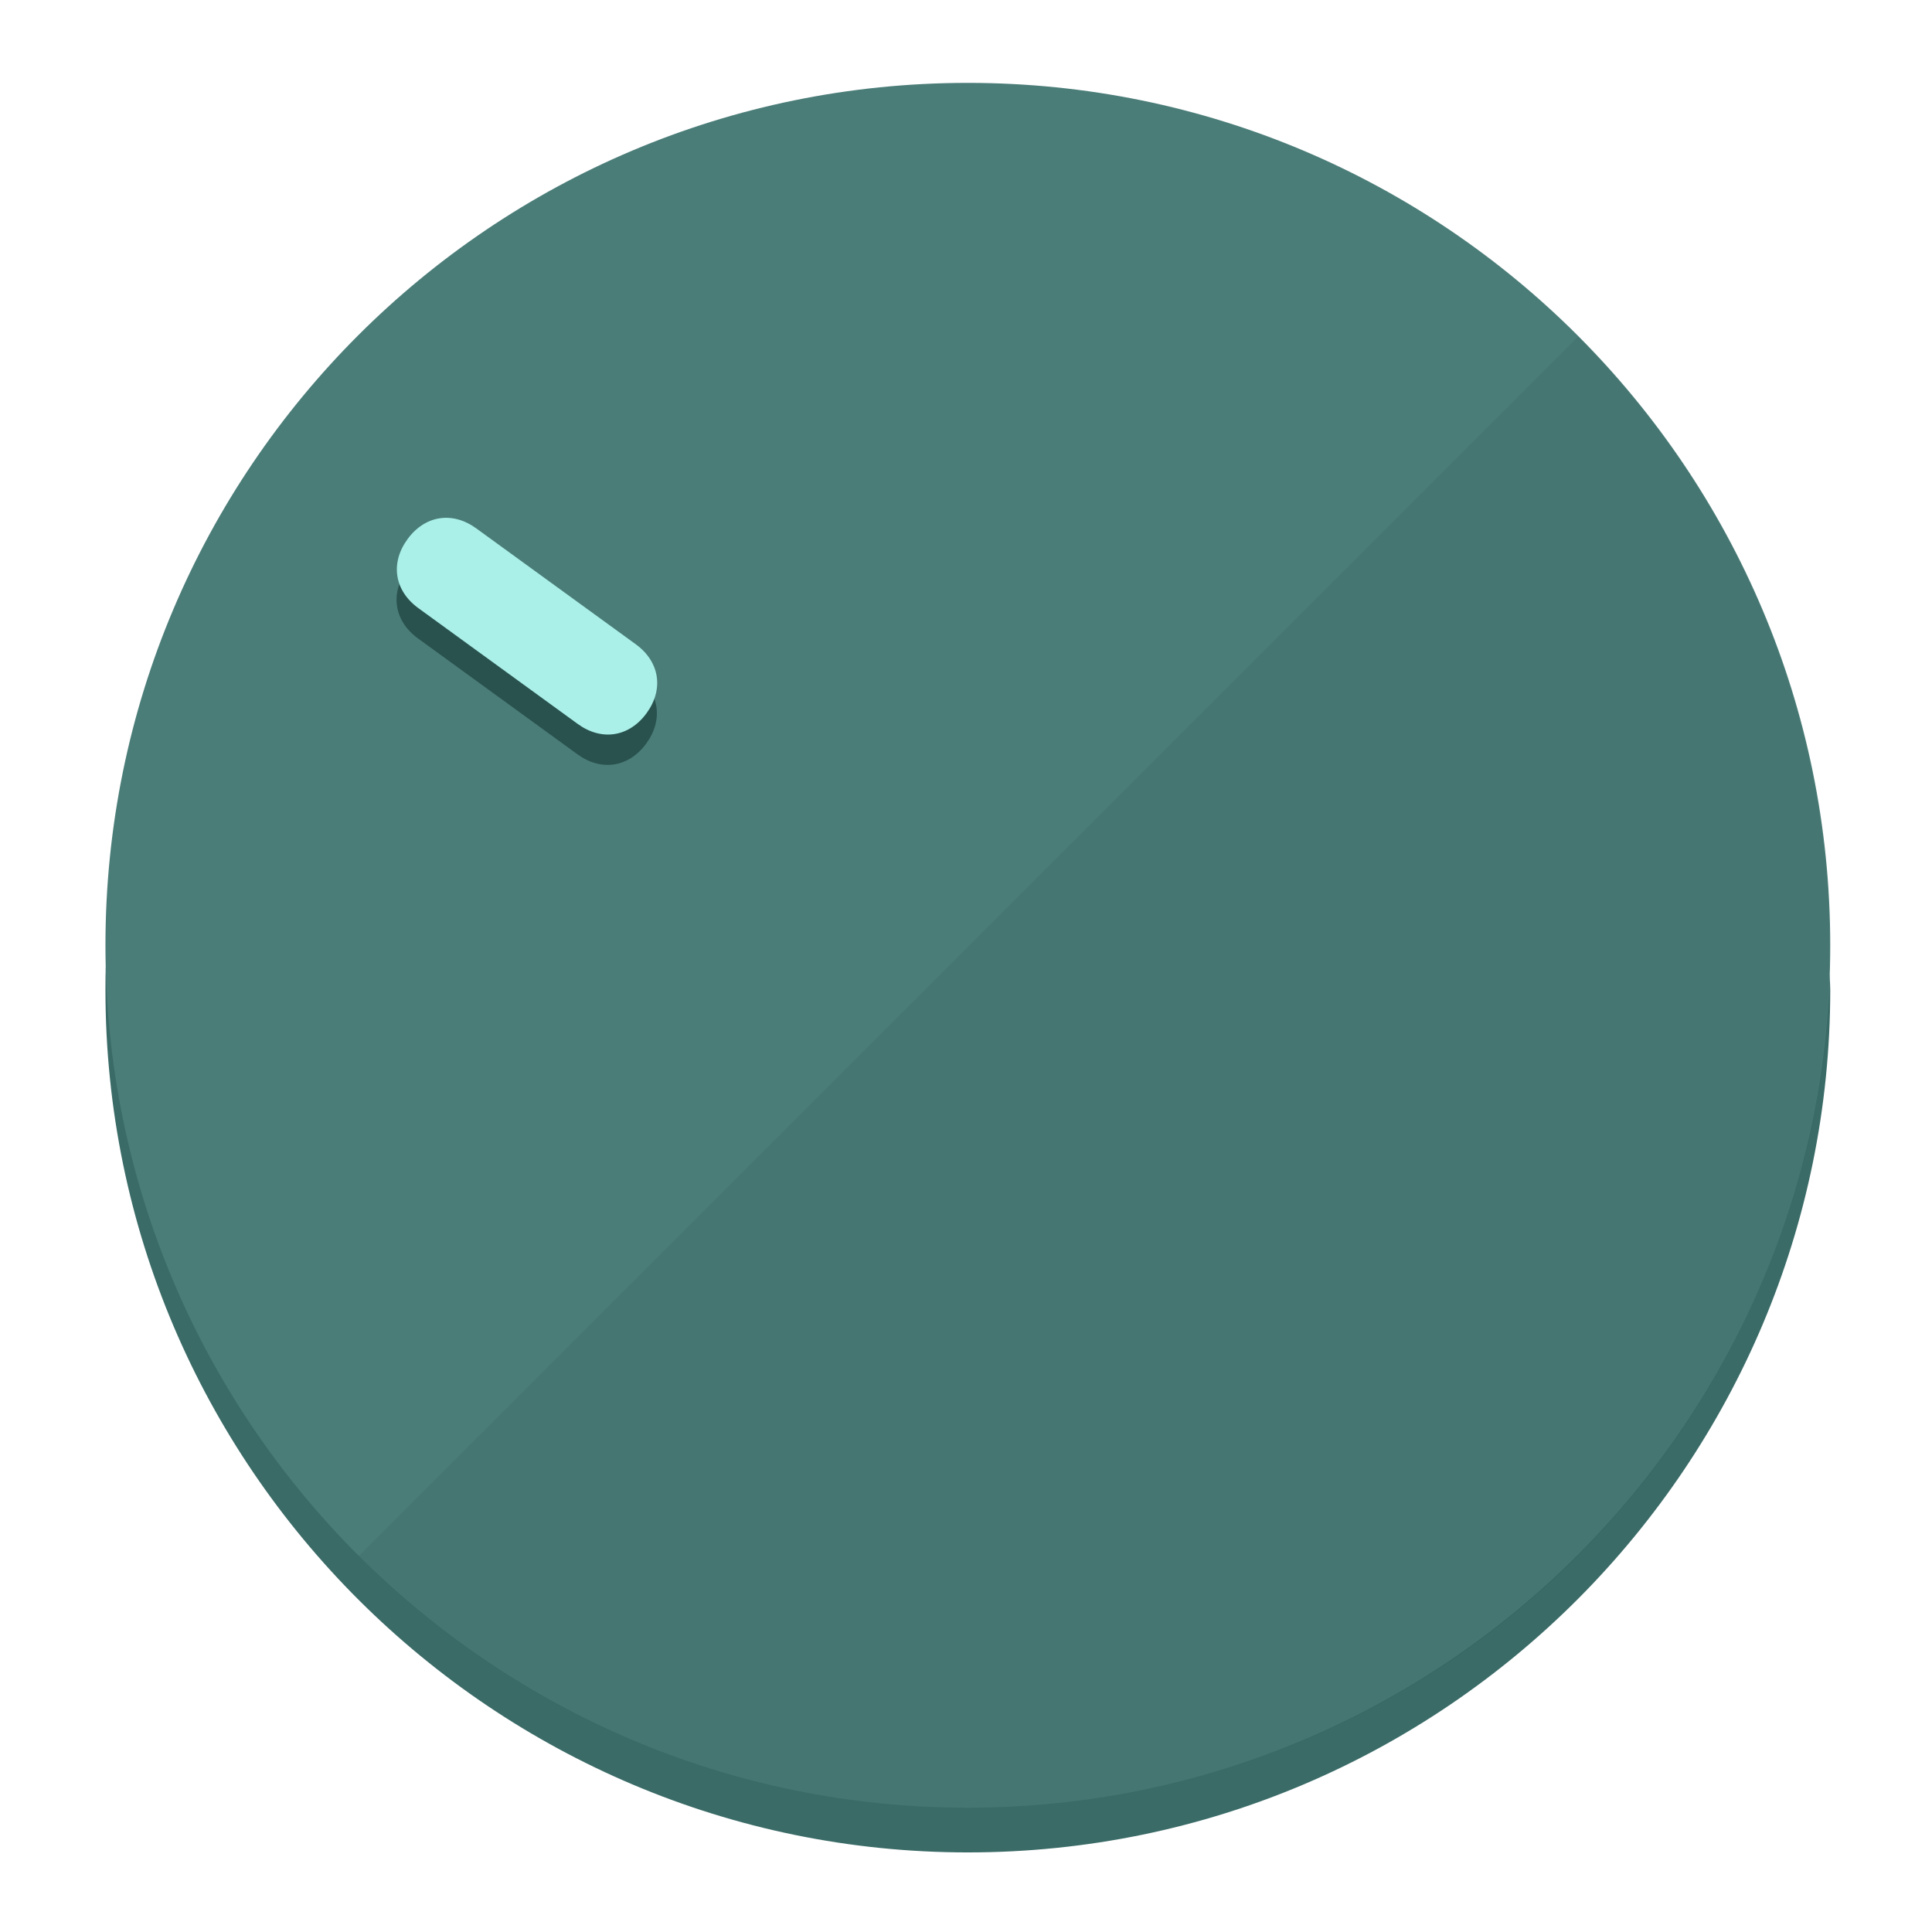
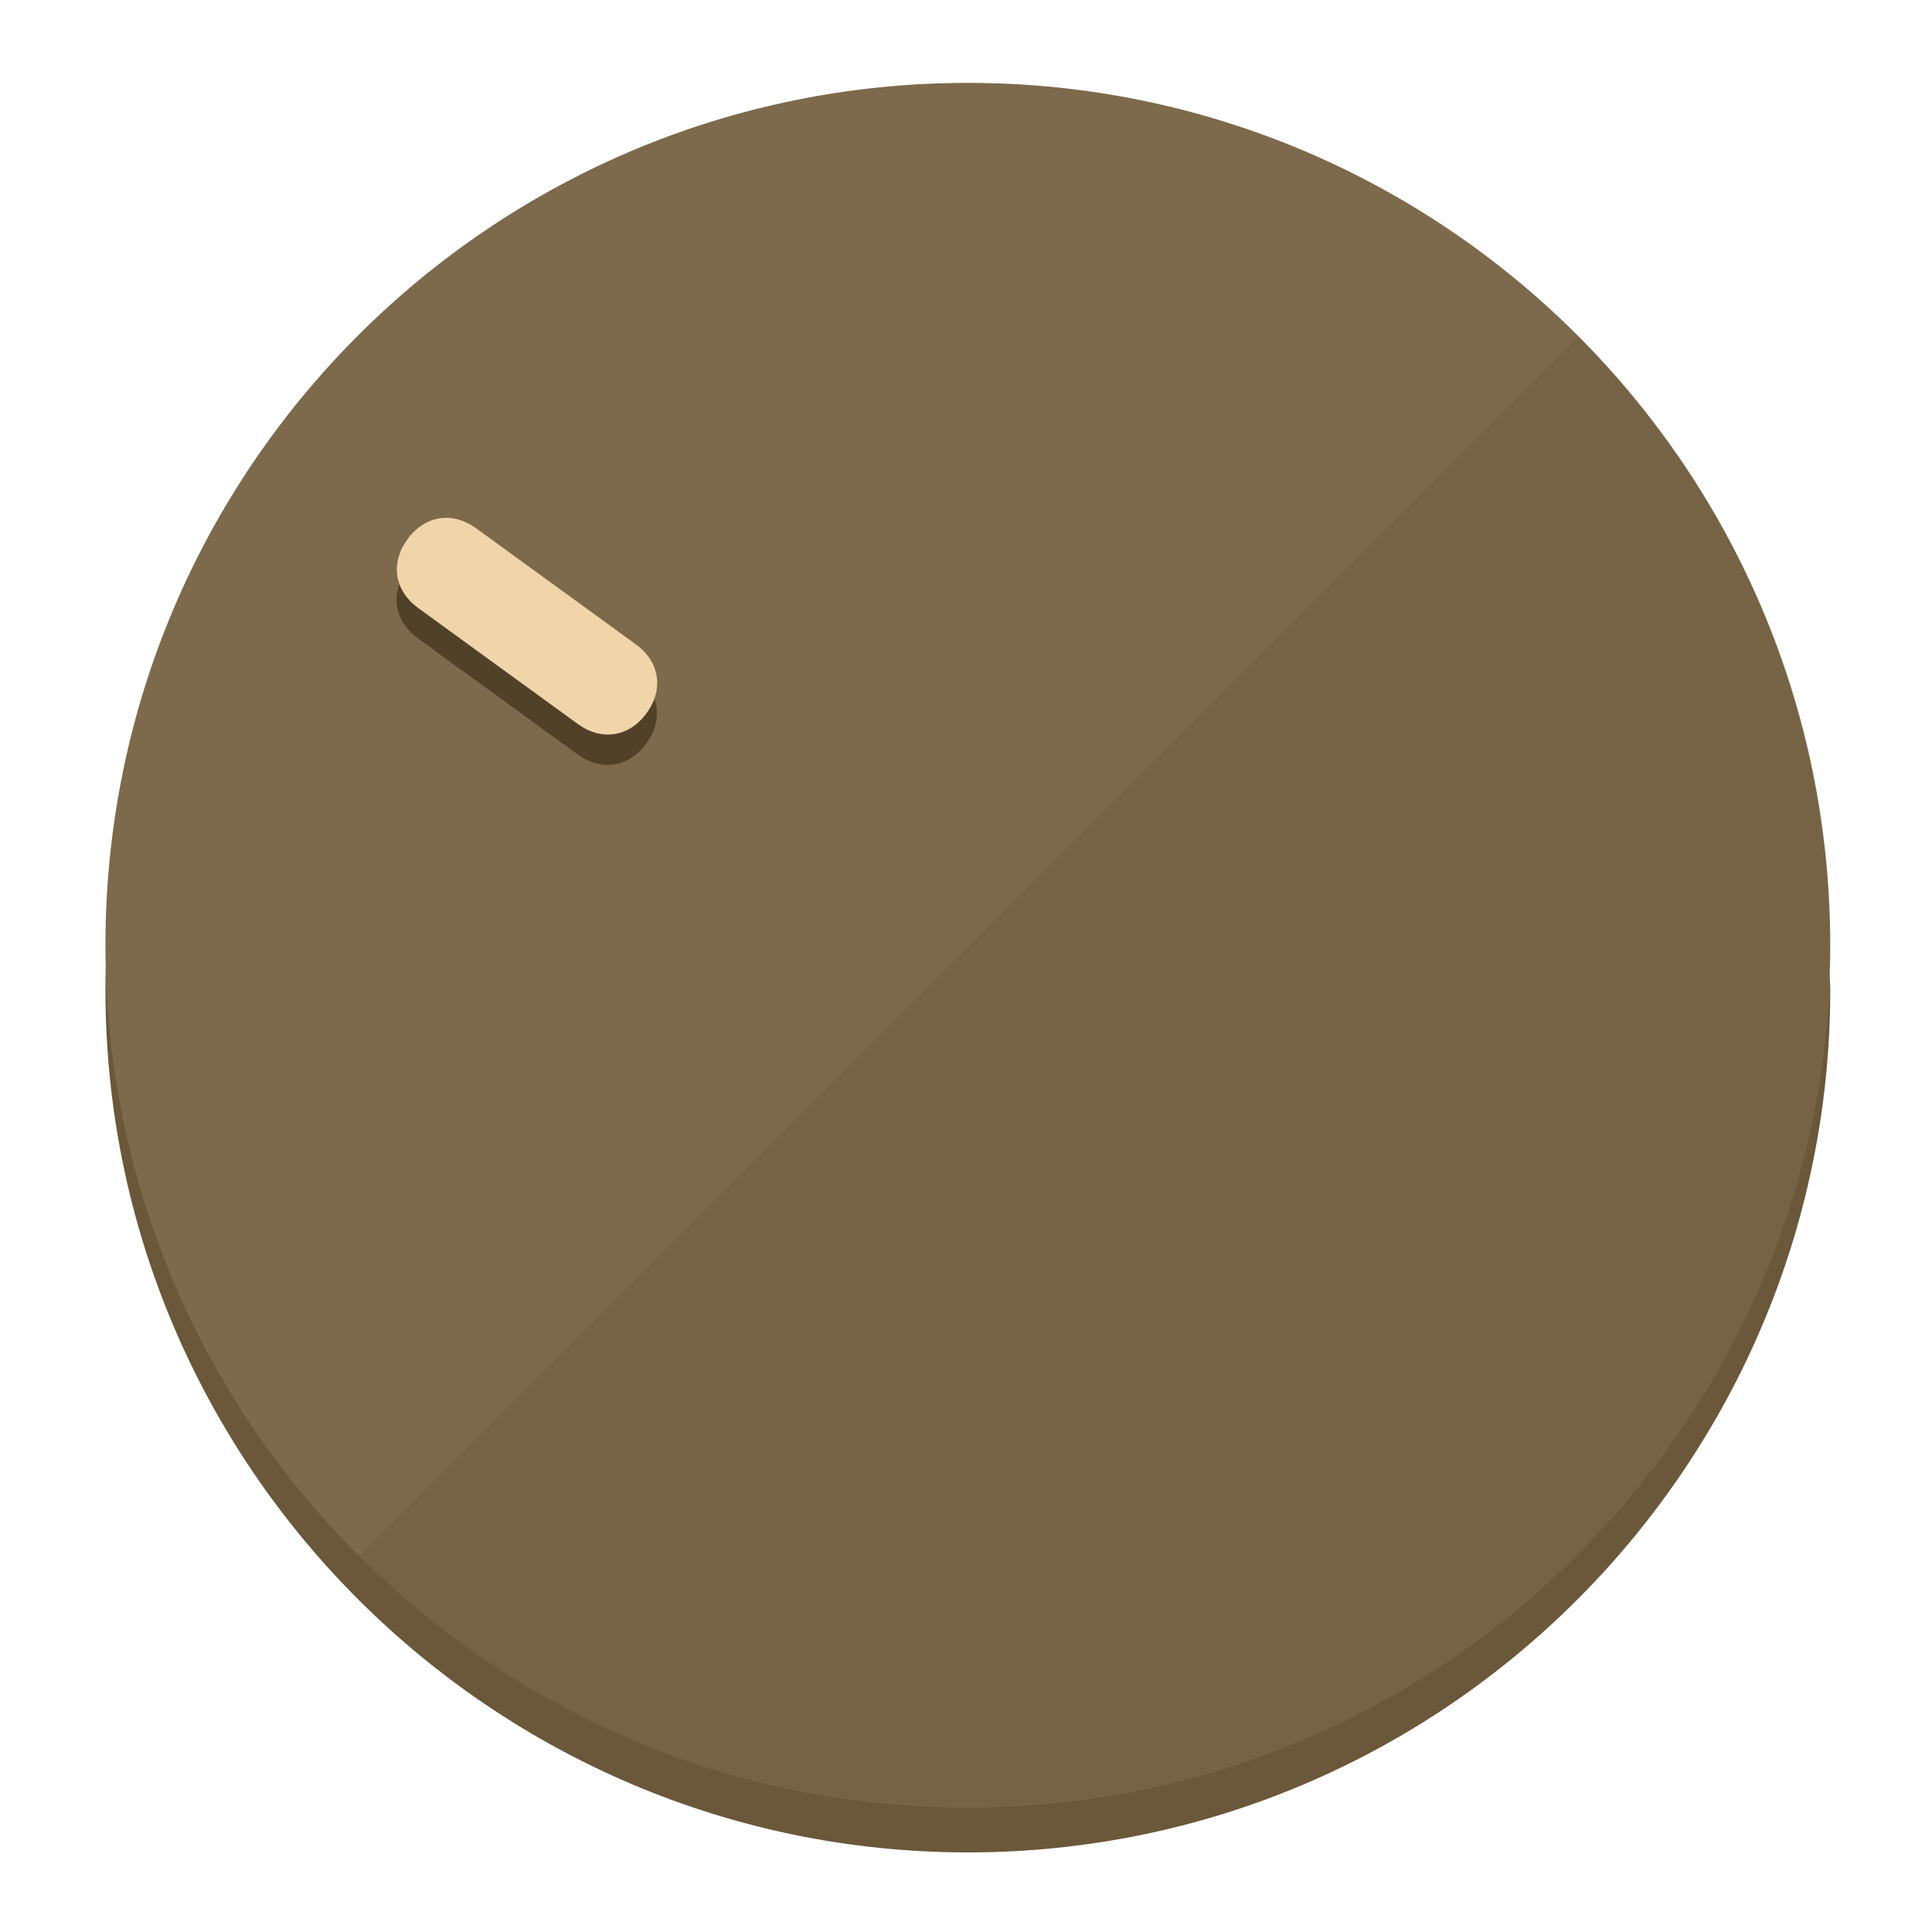
<svg xmlns="http://www.w3.org/2000/svg" height="120px" width="120px" version="1.1" id="Layer_1" viewBox="0 0 496.8 496.8" xml:space="preserve">
  <defs id="defs23" />
  <g id="g3158">
-     <path style="display:inline;fill:#3A6B67;fill-opacity:1;stroke-width:1.584" d="m 248.875,445.92 c 116.582,0 212.89,-91.238 220.493,-205.286 0,5.069 1.267,8.87 1.267,13.939 0,121.651 -98.842,221.76 -221.76,221.76 -121.651,0 -221.76,-98.842 -221.76,-221.76 0,-5.069 0,-8.87 1.267,-13.939 7.603,114.048 103.91,205.286 220.493,205.286 z" id="path8" />
-     <circle style="display:inline;fill:#4B7D78;fill-opacity:1;stroke-width:1.584" cx="248.875" cy="243.071" r="221.76" id="circle12" />
-     <path style="display:inline;fill:#29524E;fill-opacity:0.154;stroke-width:1.587" d="m 405.744,86.606 c 86.308,86.308 86.308,227.193 0,313.5 -86.308,86.308 -227.193,86.308 -313.5,0" id="path14" />
+     <path style="display:inline;fill:#6B573A;fill-opacity:1;stroke-width:1.584" d="m 248.875,445.92 c 116.582,0 212.89,-91.238 220.493,-205.286 0,5.069 1.267,8.87 1.267,13.939 0,121.651 -98.842,221.76 -221.76,221.76 -121.651,0 -221.76,-98.842 -221.76,-221.76 0,-5.069 0,-8.87 1.267,-13.939 7.603,114.048 103.91,205.286 220.493,205.286 z" id="path8" />
+     <circle style="display:inline;fill:#7D694B;fill-opacity:1;stroke-width:1.584" cx="248.875" cy="243.071" r="221.76" id="circle12" />
+     <path style="display:inline;fill:#524129;fill-opacity:0.154;stroke-width:1.587" d="m 405.744,86.606 c 86.308,86.308 86.308,227.193 0,313.5 -86.308,86.308 -227.193,86.308 -313.5,0" id="path14" />
  </g>
  <g id="g3198">
    <circle style="display:none;fill:#000000;fill-opacity:0;stroke-width:1.584" cx="-51.017" cy="344.188" r="221.76" id="circle12-3" transform="rotate(-54)" />
-     <path style="display:inline;fill:#29524E;fill-opacity:1;stroke-width:1.584" d="m 163.397,173.469 c 6.151,4.469 7.272,11.549 2.803,17.7 v 0 c -4.469,6.151 -11.549,7.272 -17.7,2.803 l -41.007,-29.794 c -6.151,-4.469 -7.272,-11.549 -2.803,-17.7 v 0 c 4.469,-6.151 11.549,-7.272 17.7,-2.803 z" id="path3789" />
-     <path style="display:inline;fill:#AAF0E9;stroke-width:1.584" d="m 163.475,165.664 c 6.151,4.469 7.272,11.549 2.803,17.7 v 0 c -4.469,6.151 -11.549,7.272 -17.7,2.803 l -41.007,-29.794 c -6.151,-4.469 -7.272,-11.549 -2.803,-17.7 v 0 c 4.469,-6.151 11.549,-7.272 17.7,-2.803 z" id="path915" />
+     <path style="display:inline;fill:#524129;fill-opacity:1;stroke-width:1.584" d="m 163.397,173.469 c 6.151,4.469 7.272,11.549 2.803,17.7 v 0 c -4.469,6.151 -11.549,7.272 -17.7,2.803 l -41.007,-29.794 c -6.151,-4.469 -7.272,-11.549 -2.803,-17.7 v 0 c 4.469,-6.151 11.549,-7.272 17.7,-2.803 z" id="path3789" />
+     <path style="display:inline;fill:#F0D4AA;stroke-width:1.584" d="m 163.475,165.664 c 6.151,4.469 7.272,11.549 2.803,17.7 v 0 c -4.469,6.151 -11.549,7.272 -17.7,2.803 l -41.007,-29.794 c -6.151,-4.469 -7.272,-11.549 -2.803,-17.7 v 0 c 4.469,-6.151 11.549,-7.272 17.7,-2.803 z" id="path915" />
  </g>
</svg>
